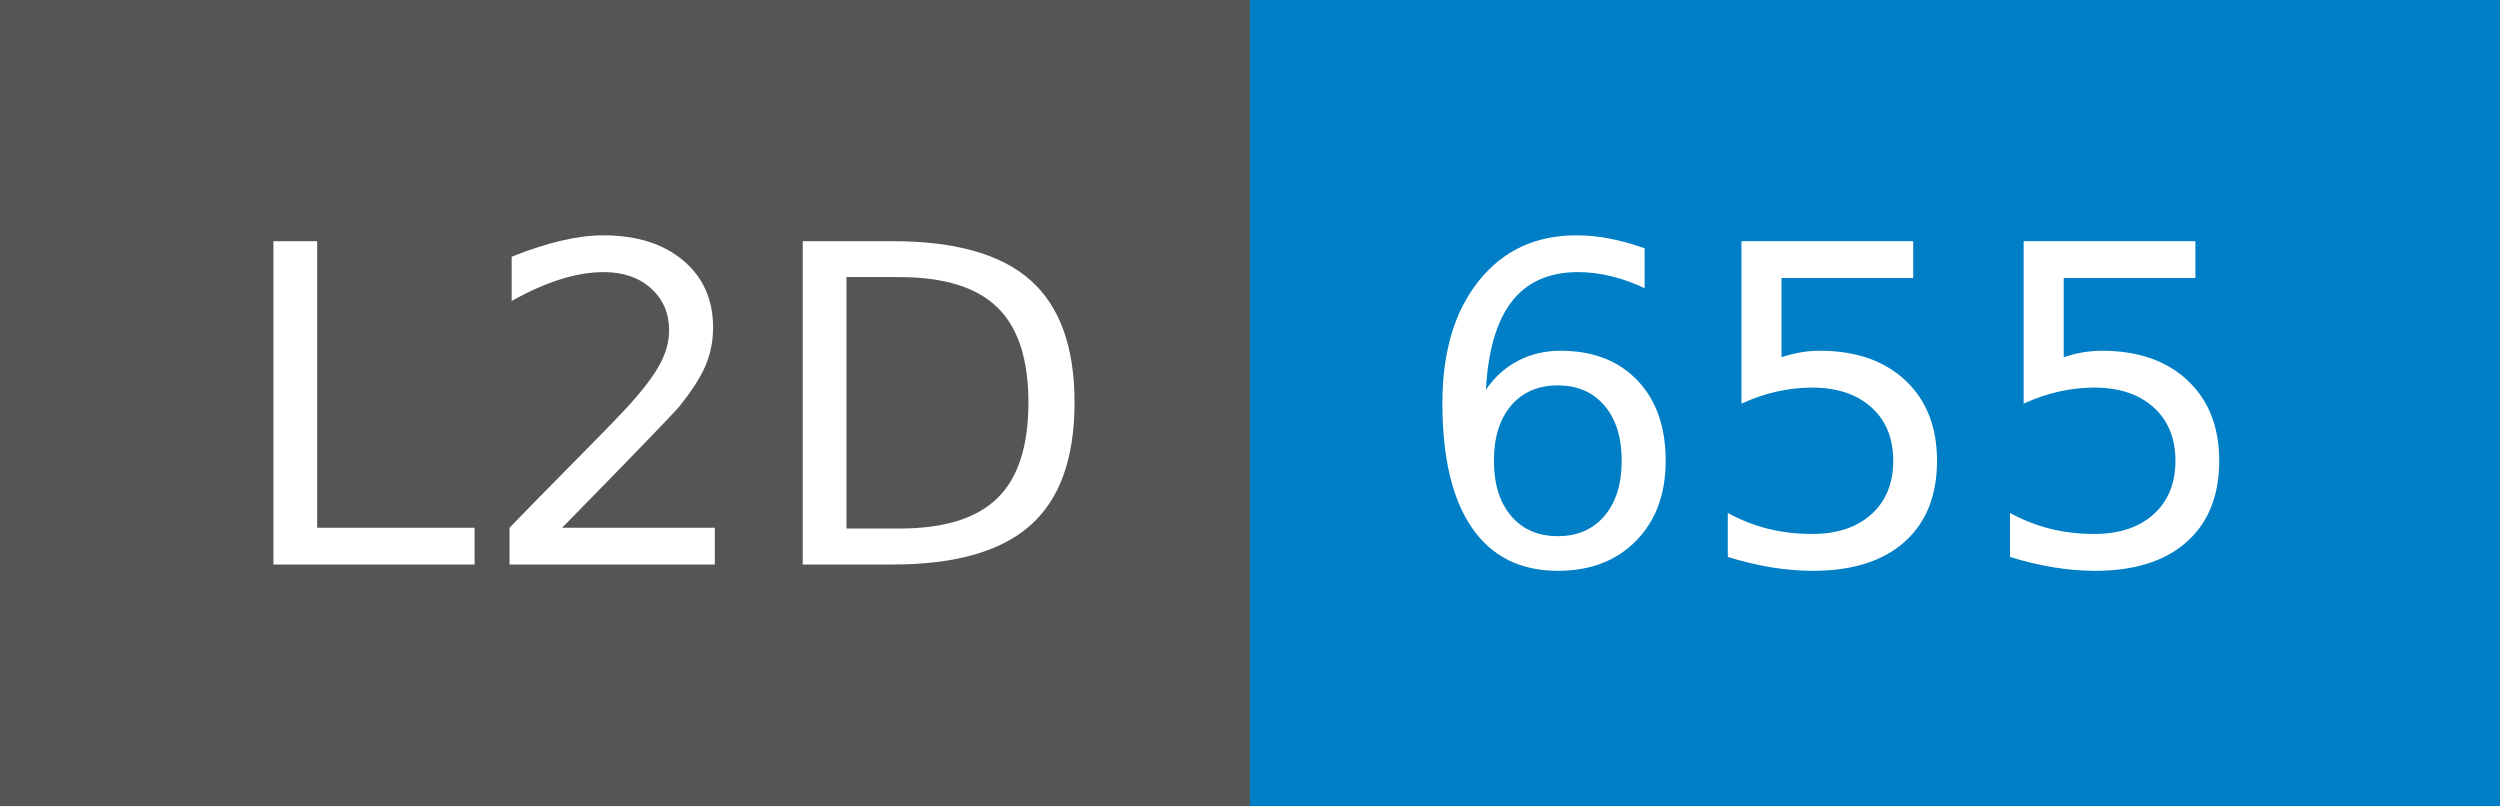
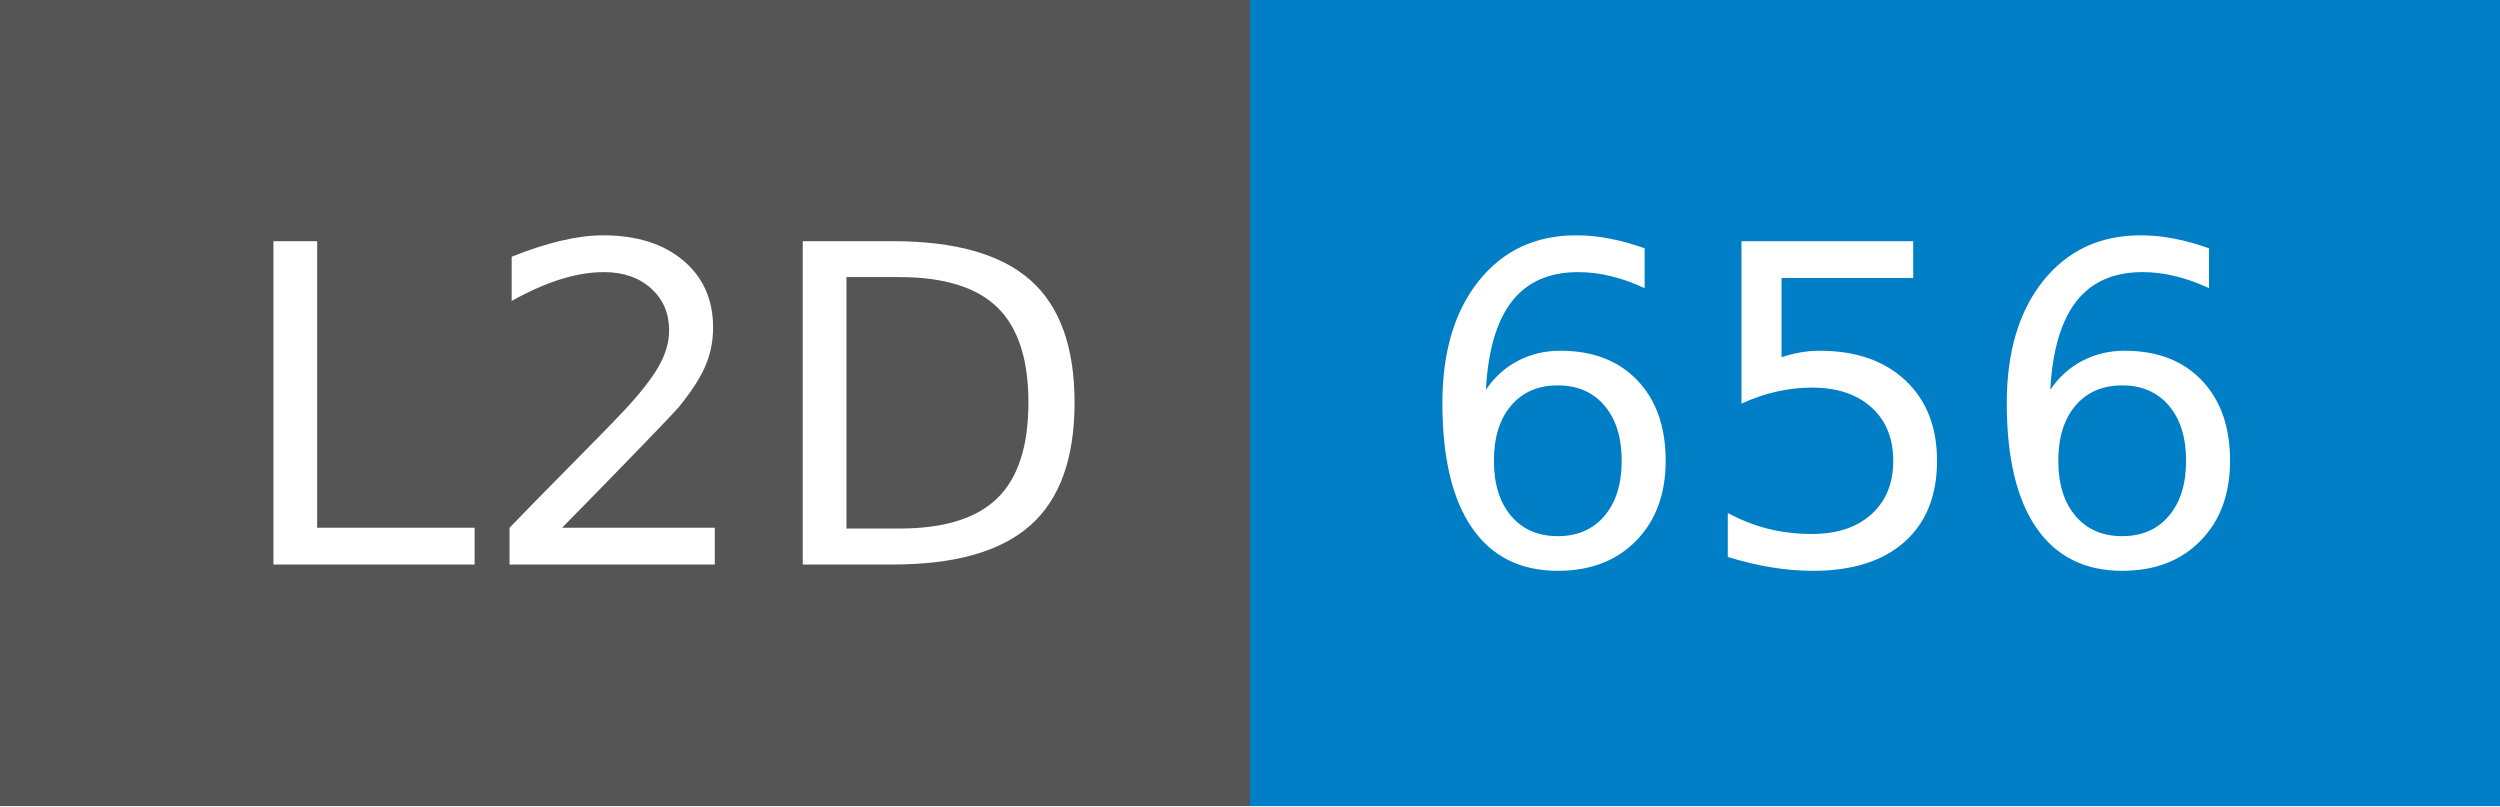
- <svg xmlns="http://www.w3.org/2000/svg" width="62" height="20" role="img" aria-label="L2D: 655">
+ <svg xmlns="http://www.w3.org/2000/svg" width="62" height="20" role="img" aria-label="L2D: 656">
  <g shape-rendering="crispEdges">
    <rect width="31" height="20" fill="#555" />
    <rect x="31" width="31" height="20" fill="#007ec6" />
  </g>
  <g fill="#fff" text-anchor="middle" font-family="Verdana,Geneva,DejaVu Sans,sans-serif" text-rendering="geometricPrecision" font-size="110">
    <text x="165" y="140" transform="scale(.1)" fill="#fff" textLength="210">L2D</text>
-     <text x="455" y="140" transform="scale(.1)" fill="#fff" textLength="210">655</text>
+     <text x="455" y="140" transform="scale(.1)" fill="#fff" textLength="210">656</text>
  </g>
</svg>
